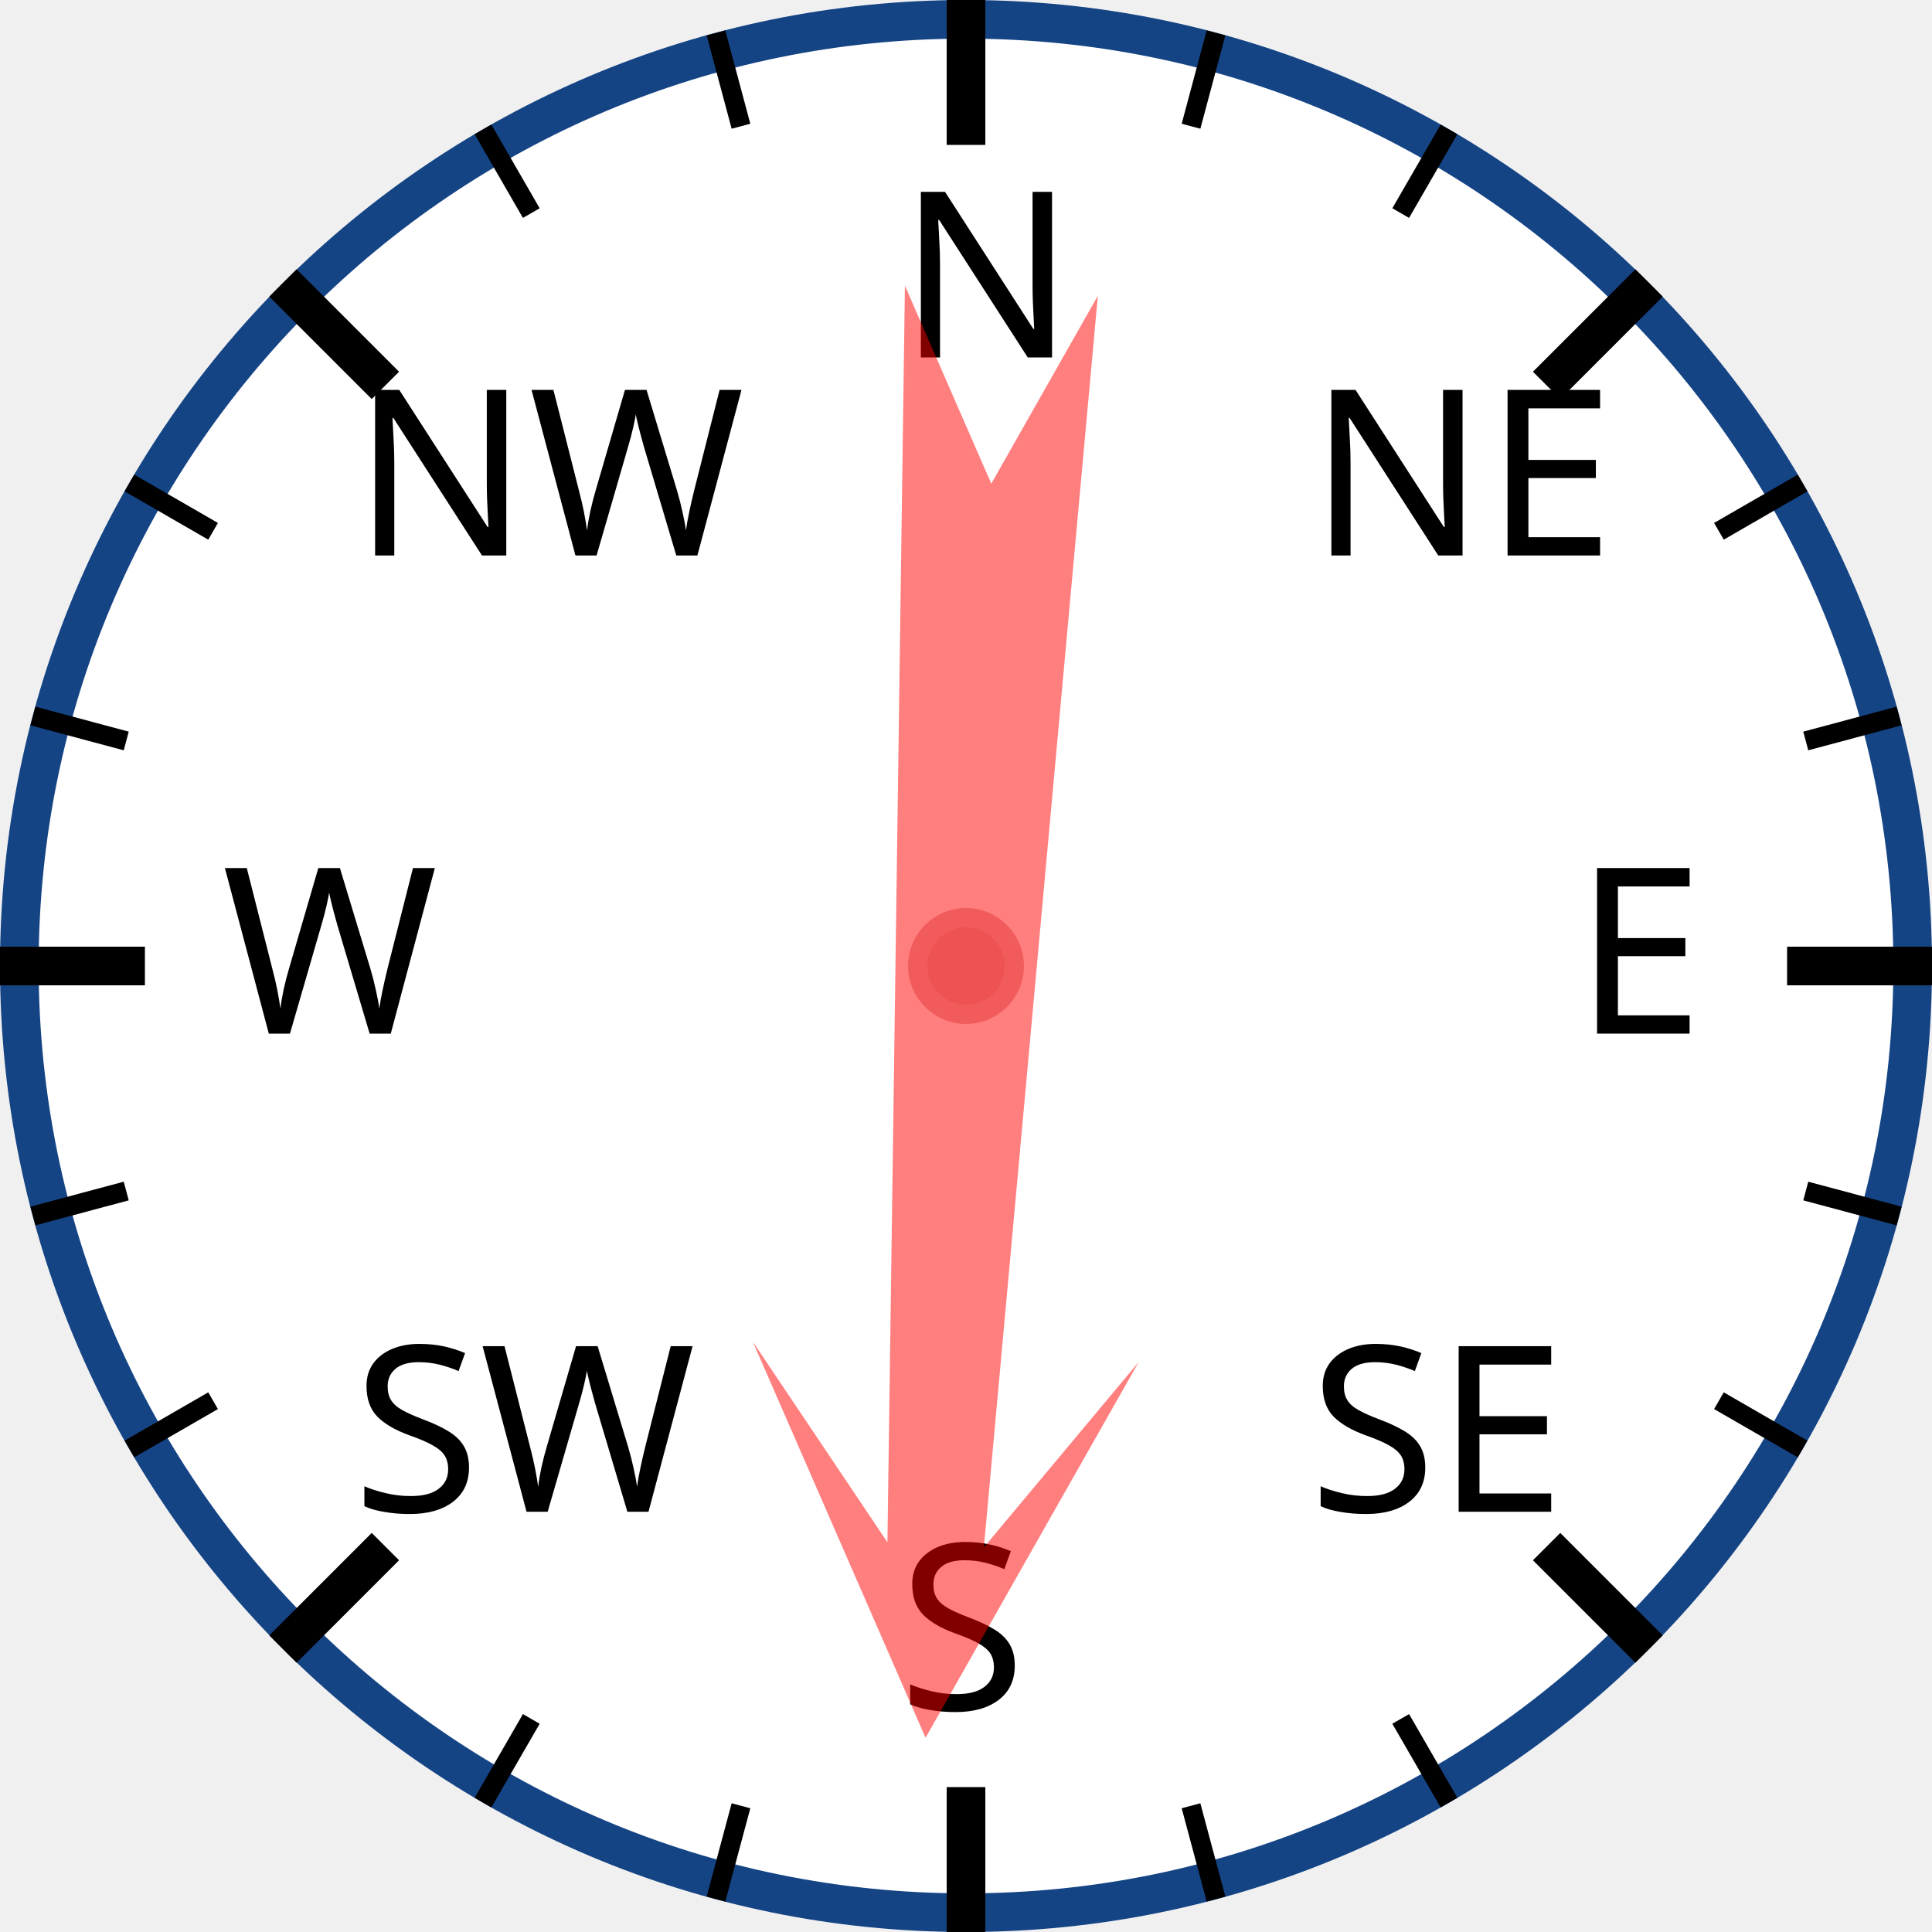
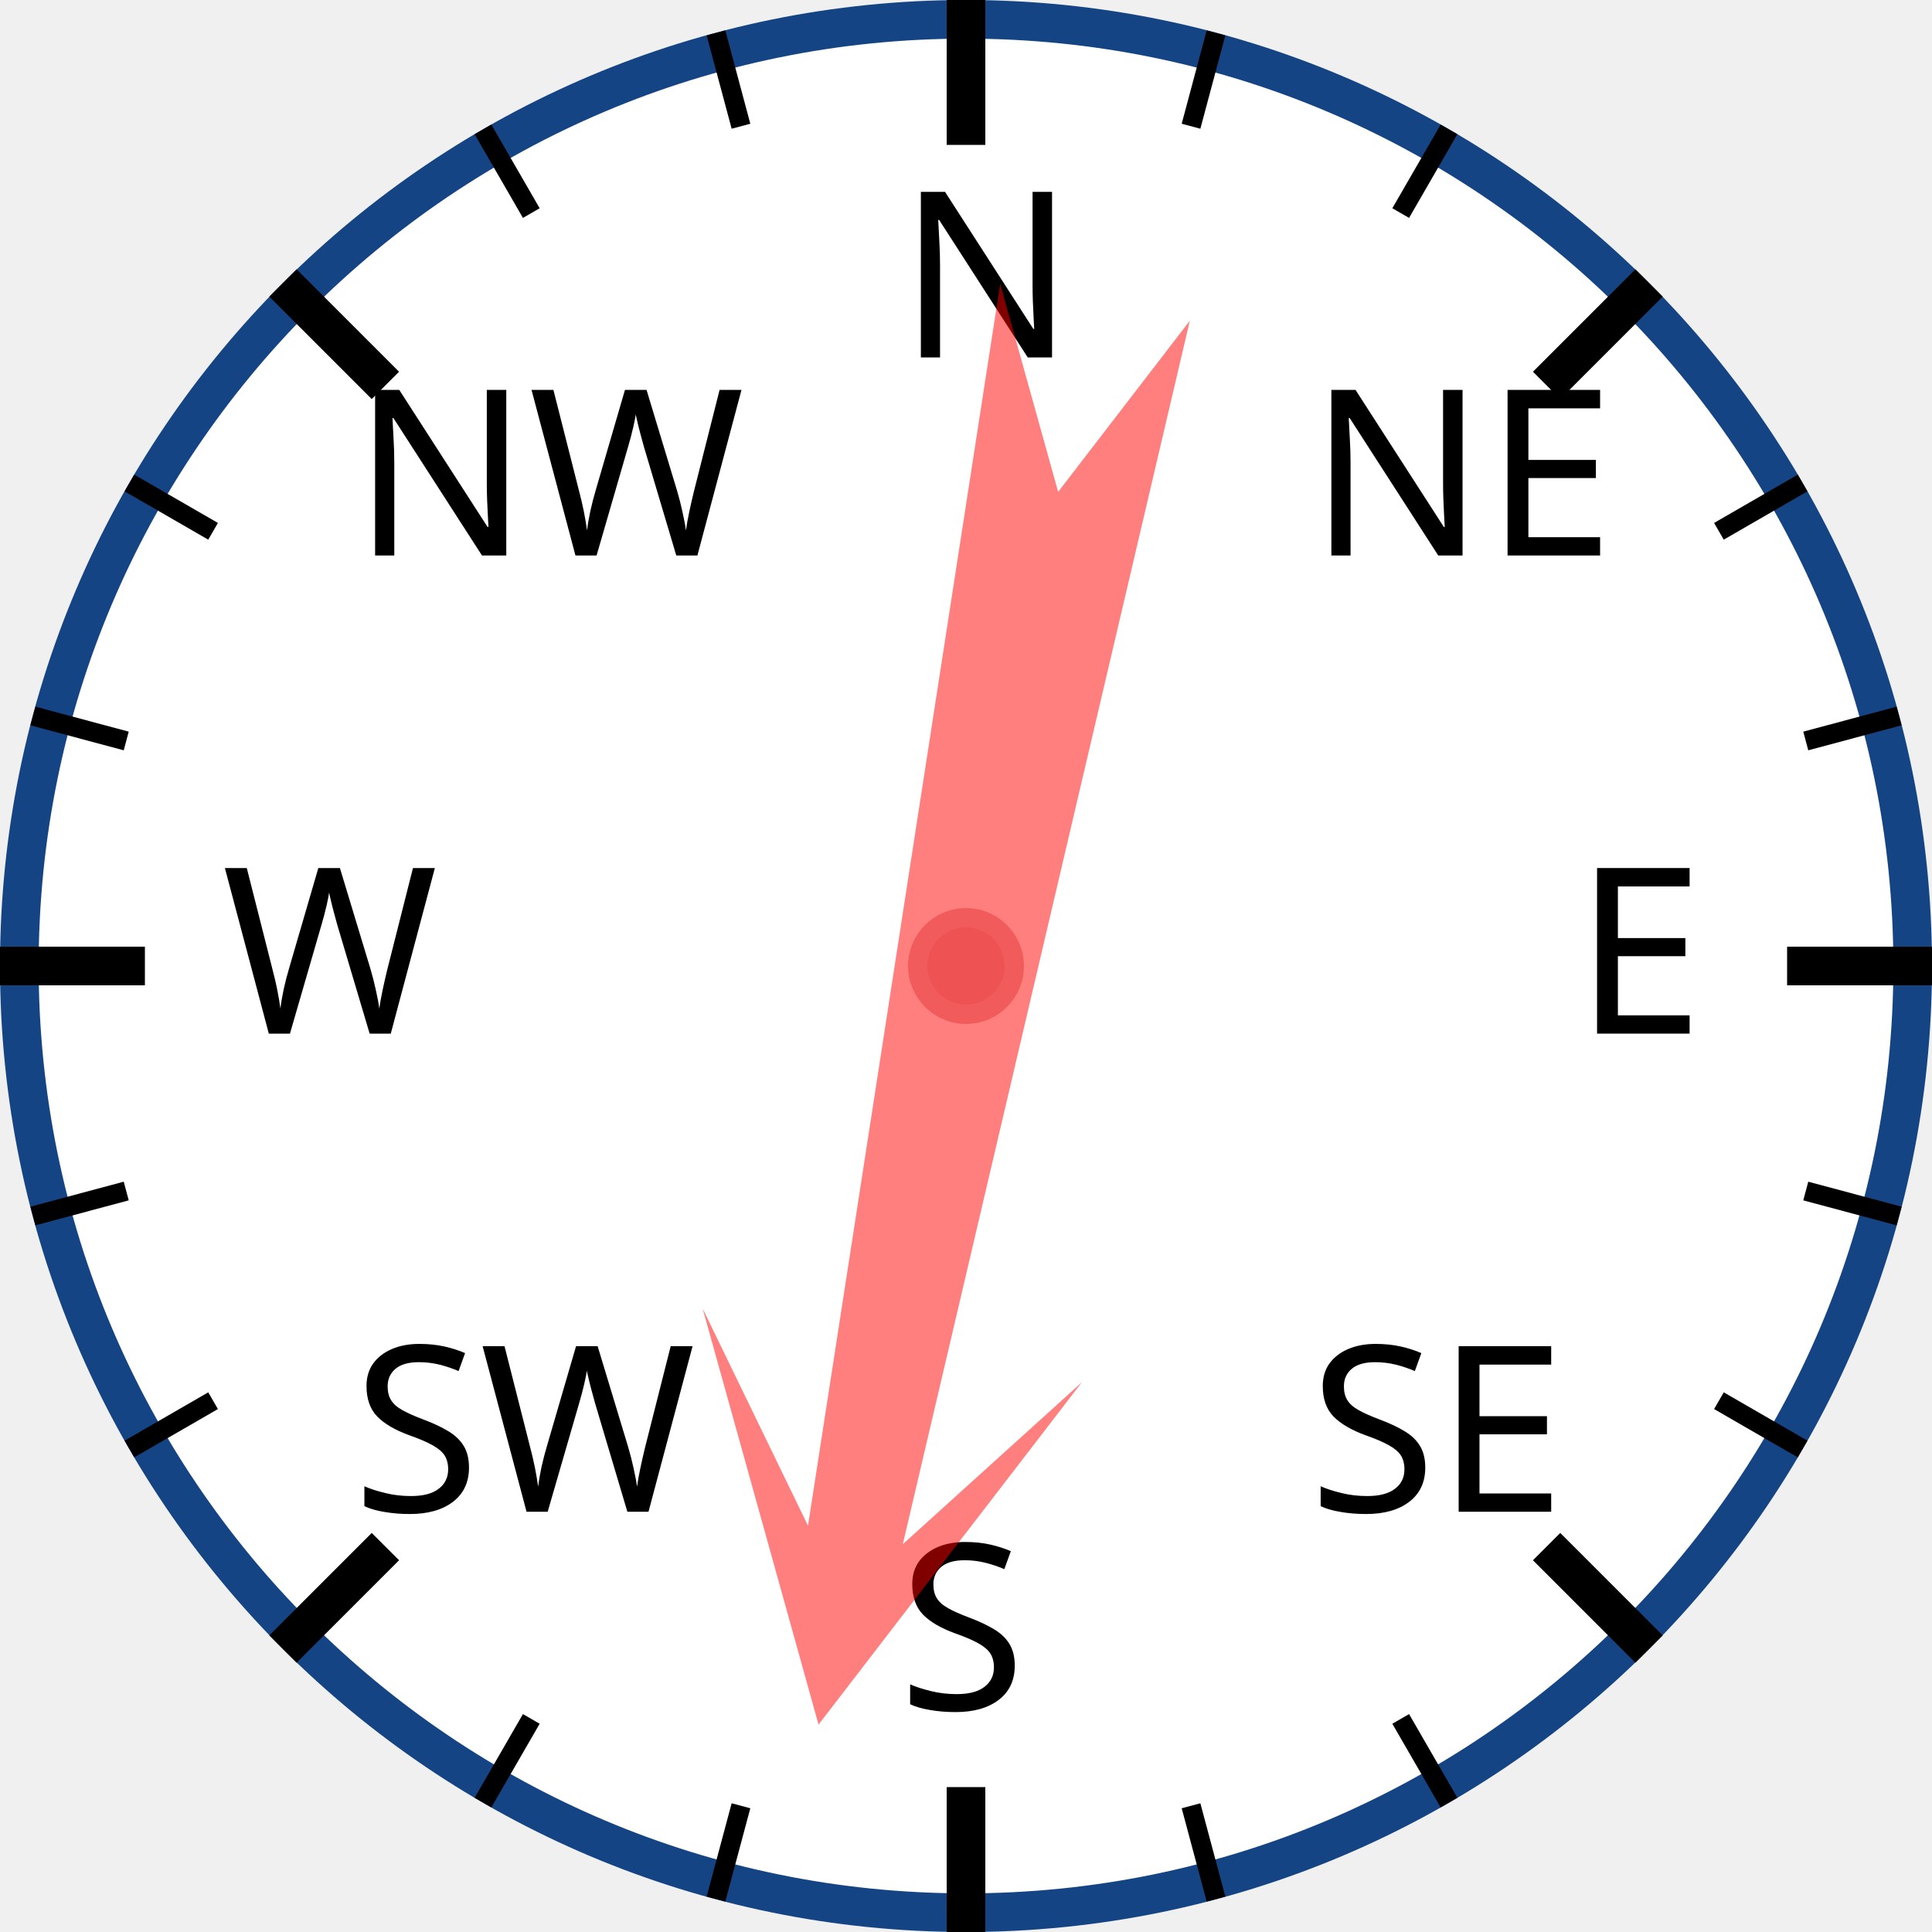
<svg xmlns="http://www.w3.org/2000/svg" width="120px" height="120px" viewBox="0 0 200 200">
  <circle cx="100" cy="100" r="98" style="fill: white; stroke: #154485; stroke-width: 4;" />
  <text x="93.0" y="37.0" style="font-family: sans-serif; font-size: 18pt;">N</text>
  <line x1="100.0" y1="0.0" x2="100.0" y2="15.0" style="stroke: black; stroke-width: 4;" />
  <line x1="74.118" y1="3.407" x2="76.706" y2="13.067" style="stroke: black; stroke-width: 2;" />
  <line x1="50" y1="13.397" x2="55" y2="22.058" style="stroke: black; stroke-width: 2;" />
  <text x="36.503" y="57.503" style="font-family: sans-serif; font-size: 18pt;">NW</text>
  <line x1="29.289" y1="29.289" x2="39.896" y2="39.896" style="stroke: black; stroke-width: 4;" />
  <line x1="13.397" y1="50" x2="22.058" y2="55" style="stroke: black; stroke-width: 2;" />
  <line x1="3.407" y1="74.118" x2="13.067" y2="76.706" style="stroke: black; stroke-width: 2;" />
  <text x="23.0" y="107.0" style="font-family: sans-serif; font-size: 18pt;">W</text>
  <line x1="0.0" y1="100.0" x2="15.0" y2="100.0" style="stroke: black; stroke-width: 4;" />
  <line x1="3.407" y1="125.882" x2="13.067" y2="123.294" style="stroke: black; stroke-width: 2;" />
  <line x1="13.397" y1="150" x2="22.058" y2="145" style="stroke: black; stroke-width: 2;" />
  <text x="36.503" y="156.497" style="font-family: sans-serif; font-size: 18pt;">SW</text>
  <line x1="29.289" y1="170.711" x2="39.896" y2="160.104" style="stroke: black; stroke-width: 4;" />
  <line x1="50" y1="186.603" x2="55" y2="177.942" style="stroke: black; stroke-width: 2;" />
  <line x1="74.118" y1="196.593" x2="76.706" y2="186.933" style="stroke: black; stroke-width: 2;" />
  <text x="93" y="177.0" style="font-family: sans-serif; font-size: 18pt;">S</text>
  <line x1="100" y1="200.0" x2="100" y2="185.0" style="stroke: black; stroke-width: 4;" />
  <line x1="125.882" y1="196.593" x2="123.294" y2="186.933" style="stroke: black; stroke-width: 2;" />
  <line x1="150.0" y1="186.603" x2="145.0" y2="177.942" style="stroke: black; stroke-width: 2;" />
  <text x="135.497" y="156.497" style="font-family: sans-serif; font-size: 18pt;">SE</text>
  <line x1="170.711" y1="170.711" x2="160.104" y2="160.104" style="stroke: black; stroke-width: 4;" />
  <line x1="186.603" y1="150" x2="177.942" y2="145" style="stroke: black; stroke-width: 2;" />
  <line x1="196.593" y1="125.882" x2="186.933" y2="123.294" style="stroke: black; stroke-width: 2;" />
  <text x="163.0" y="107" style="font-family: sans-serif; font-size: 18pt;">E</text>
  <line x1="200.0" y1="100" x2="185.0" y2="100" style="stroke: black; stroke-width: 4;" />
  <line x1="196.593" y1="74.118" x2="186.933" y2="76.706" style="stroke: black; stroke-width: 2;" />
  <line x1="186.603" y1="50" x2="177.942" y2="55" style="stroke: black; stroke-width: 2;" />
  <text x="135.497" y="57.503" style="font-family: sans-serif; font-size: 18pt;">NE</text>
  <line x1="170.711" y1="29.289" x2="160.104" y2="39.896" style="stroke: black; stroke-width: 4;" />
  <line x1="150" y1="13.397" x2="145" y2="22.058" style="stroke: black; stroke-width: 2;" />
  <line x1="125.882" y1="3.407" x2="123.294" y2="13.067" style="stroke: black; stroke-width: 2;" />
-   <polygon points="100 20 120 60 105 40 110 170 100 150 90 170 95 40 80 60" style="fill: red; fill-opacity: 0.5;" transform="rotate(183,100,100)" />
+   <polygon points="100 20 120 60 105 40 110 170 100 150 90 170 95 40 80 60" style="fill: red; fill-opacity: 0.5;" transform="rotate(191,100,100)" />
  <circle cx="100" cy="100" r="5" style="fill: #EE5252; stroke: #F25B5B; stroke-width: 2;" />
</svg>
